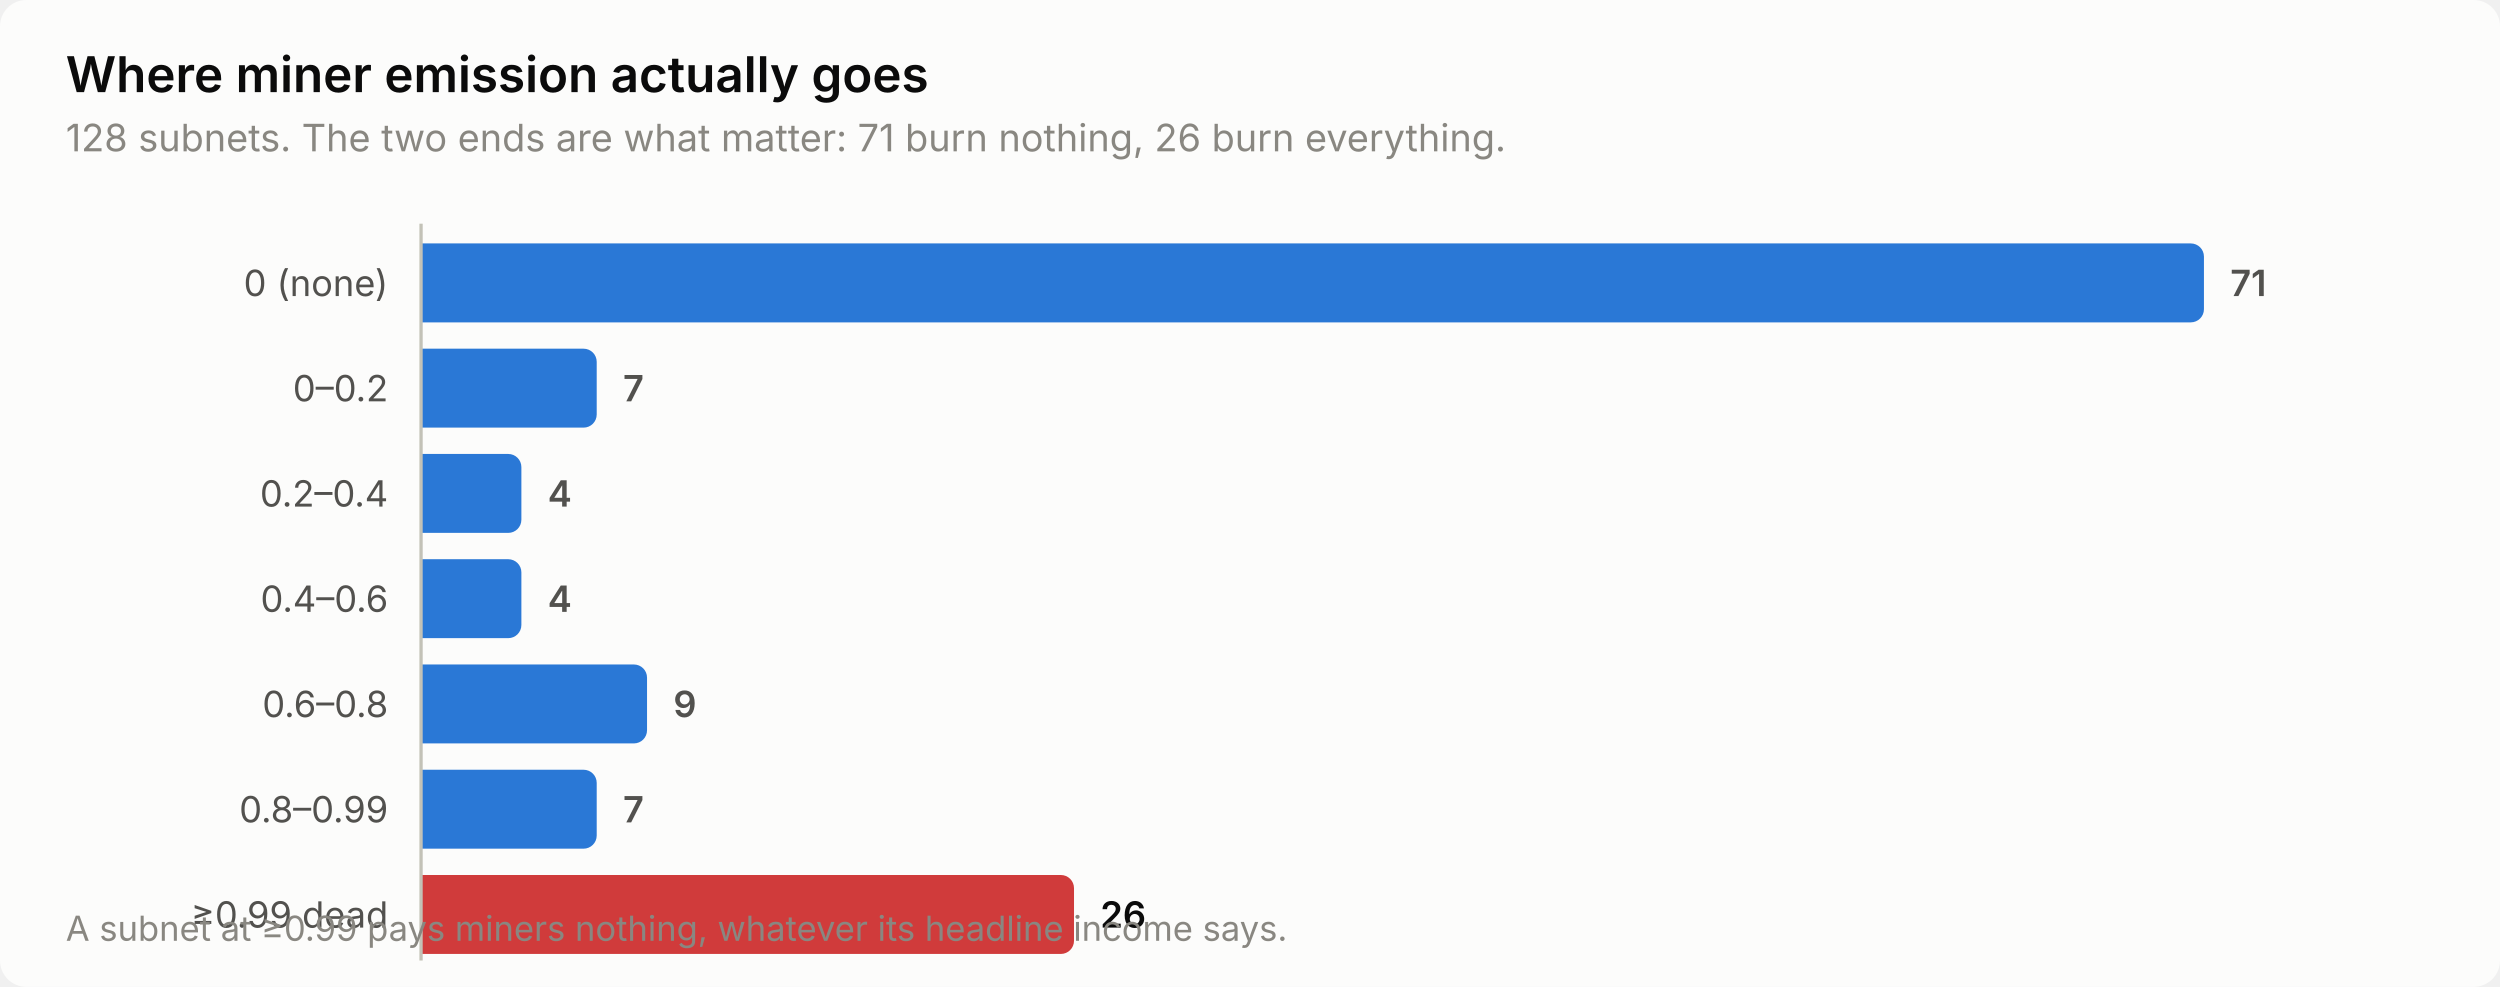
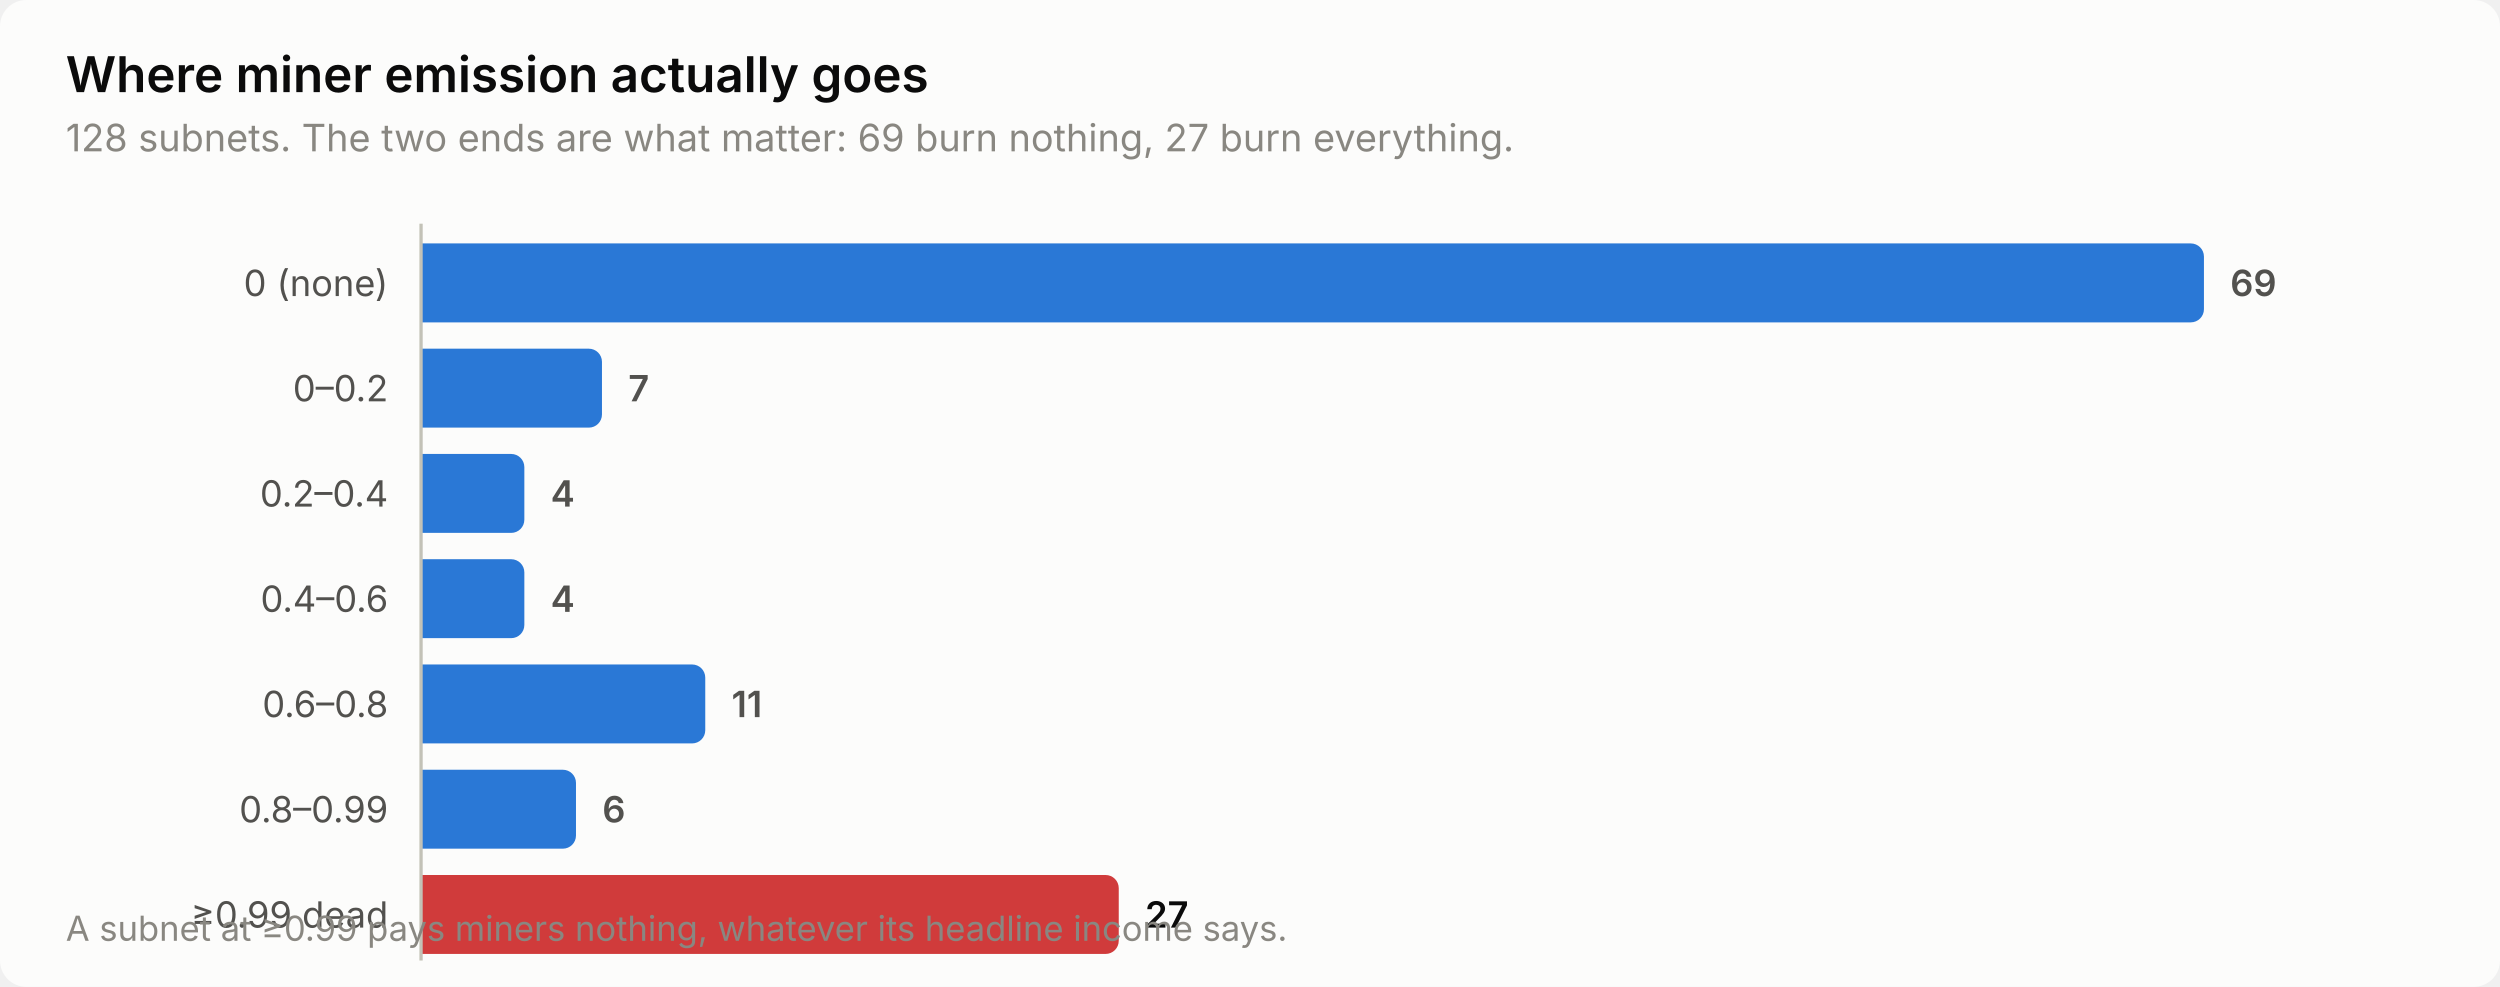
<svg xmlns="http://www.w3.org/2000/svg" width="760" height="300" viewBox="0 0 760 300" role="img" aria-label="Where miner emission actually goes">
  <style>
    text { font-family: system-ui, -apple-system, 'Segoe UI', sans-serif; }
    .t-title { font-size: 15px; font-weight: 600; }
    .t-sub { font-size: 11.5px; }
    .t-lab { font-size: 11px; }
    .t-val { font-size: 11px; font-weight: 600; font-variant-numeric: tabular-nums; }
    .t-tick { font-size: 10.5px; font-variant-numeric: tabular-nums; }

    .surface { fill: #fcfcfb; }
    .ink { fill: #0b0b0b; }
    .ink2 { fill: #52514e; }
    .muted { fill: #898781; }
    .grid { stroke: #e1e0d9; }
    .axis { stroke: #c3c2b7; }
    .accent { fill: #2a78d6; }
    .critical { fill: #d03b3b; }
    .deemph { fill: #d8d7d0; }

    @media (prefers-color-scheme: dark) {
      .surface { fill: #1a1a19; }
      .ink { fill: #ffffff; }
      .ink2 { fill: #c3c2b7; }
      .muted { fill: #898781; }
      .grid { stroke: #2c2c2a; }
      .axis { stroke: #383835; }
      .accent { fill: #3987e5; }
      .deemph { fill: #3a3a37; }
    }
</style>
  <rect class="surface" width="760" height="300" rx="8" />
  <text class="ink t-title" x="20" y="28">Where miner emission actually goes</text>
-   <text class="muted t-sub" x="20" y="46">128 subnets. The two ends are what matter: 71 burn nothing, 26 burn everything.</text>
+   <text class="muted t-sub" x="20" y="46">128 subnets. The two ends are what matter: 69 burn nothing, 27 burn everything.</text>
  <text class="ink2 t-lab" x="118" y="90" text-anchor="end">0 (none)</text>
  <path class="accent" d="M128.0,74.0 H666.0 a4.0,4.0 0 0 1 4.0,4.0 V94.0 a4.0,4.0 0 0 1 -4.0,4.0 H128.0 Z" />
-   <text class="ink2 t-val" x="678.0" y="90">71</text>
+   <text class="ink2 t-val" x="678.0" y="90">69</text>
  <text class="ink2 t-lab" x="118" y="122" text-anchor="end">0–0.2</text>
-   <path class="accent" d="M128.0,106.0 H177.4 a4.0,4.0 0 0 1 4.0,4.0 V126.0 a4.0,4.0 0 0 1 -4.0,4.0 H128.0 Z" />
-   <text class="ink2 t-val" x="189.4" y="122">7</text>
+   <path class="accent" d="M128.0,106.0 H179.0 a4.0,4.0 0 0 1 4.0,4.0 V126.0 a4.0,4.0 0 0 1 -4.0,4.0 H128.0 Z" />
+   <text class="ink2 t-val" x="191.0" y="122">7</text>
  <text class="ink2 t-lab" x="118" y="154" text-anchor="end">0.2–0.4</text>
-   <path class="accent" d="M128.0,138.0 H154.5 a4.0,4.0 0 0 1 4.0,4.0 V158.0 a4.0,4.0 0 0 1 -4.0,4.0 H128.0 Z" />
-   <text class="ink2 t-val" x="166.5" y="154">4</text>
+   <path class="accent" d="M128.0,138.0 H155.4 a4.0,4.0 0 0 1 4.0,4.0 V158.0 a4.0,4.0 0 0 1 -4.0,4.0 H128.0 Z" />
+   <text class="ink2 t-val" x="167.4" y="154">4</text>
  <text class="ink2 t-lab" x="118" y="186" text-anchor="end">0.4–0.6</text>
-   <path class="accent" d="M128.0,170.0 H154.5 a4.0,4.0 0 0 1 4.0,4.0 V190.0 a4.0,4.0 0 0 1 -4.0,4.0 H128.0 Z" />
-   <text class="ink2 t-val" x="166.5" y="186">4</text>
+   <path class="accent" d="M128.0,170.0 H155.4 a4.0,4.0 0 0 1 4.0,4.0 V190.0 a4.0,4.0 0 0 1 -4.0,4.0 H128.0 Z" />
+   <text class="ink2 t-val" x="167.4" y="186">4</text>
  <text class="ink2 t-lab" x="118" y="218" text-anchor="end">0.6–0.8</text>
-   <path class="accent" d="M128.0,202.0 H192.7 a4.0,4.0 0 0 1 4.0,4.0 V222.0 a4.0,4.0 0 0 1 -4.0,4.0 H128.0 Z" />
-   <text class="ink2 t-val" x="204.7" y="218">9</text>
+   <path class="accent" d="M128.0,202.0 H210.4 a4.0,4.0 0 0 1 4.0,4.0 V222.0 a4.0,4.0 0 0 1 -4.0,4.0 H128.0 Z" />
+   <text class="ink2 t-val" x="222.4" y="218">11</text>
  <text class="ink2 t-lab" x="118" y="250" text-anchor="end">0.8–0.99</text>
-   <path class="accent" d="M128.0,234.0 H177.4 a4.0,4.0 0 0 1 4.0,4.0 V254.0 a4.0,4.0 0 0 1 -4.0,4.0 H128.0 Z" />
-   <text class="ink2 t-val" x="189.4" y="250">7</text>
+   <path class="accent" d="M128.0,234.0 H171.1 a4.0,4.0 0 0 1 4.0,4.0 V254.0 a4.0,4.0 0 0 1 -4.0,4.0 H128.0 Z" />
+   <text class="ink2 t-val" x="183.1" y="250">6</text>
  <text class="ink2 t-lab" x="118" y="282" text-anchor="end">≥0.99 dead</text>
-   <path class="critical" d="M128.0,266.0 H322.5 a4.0,4.0 0 0 1 4.0,4.0 V286.0 a4.0,4.0 0 0 1 -4.0,4.0 H128.0 Z" />
-   <text class="ink t-val" x="334.5" y="282">26</text>
+   <path class="critical" d="M128.0,266.0 H336.1 a4.0,4.0 0 0 1 4.0,4.0 V286.0 a4.0,4.0 0 0 1 -4.0,4.0 H128.0 Z" />
+   <text class="ink t-val" x="348.1" y="282">27</text>
  <line class="axis" x1="128" y1="68" x2="128" y2="292" stroke-width="1" />
  <text class="muted t-tick" x="20" y="286">A subnet at ≥0.99 pays miners nothing, whatever its headline income says.</text>
</svg>
